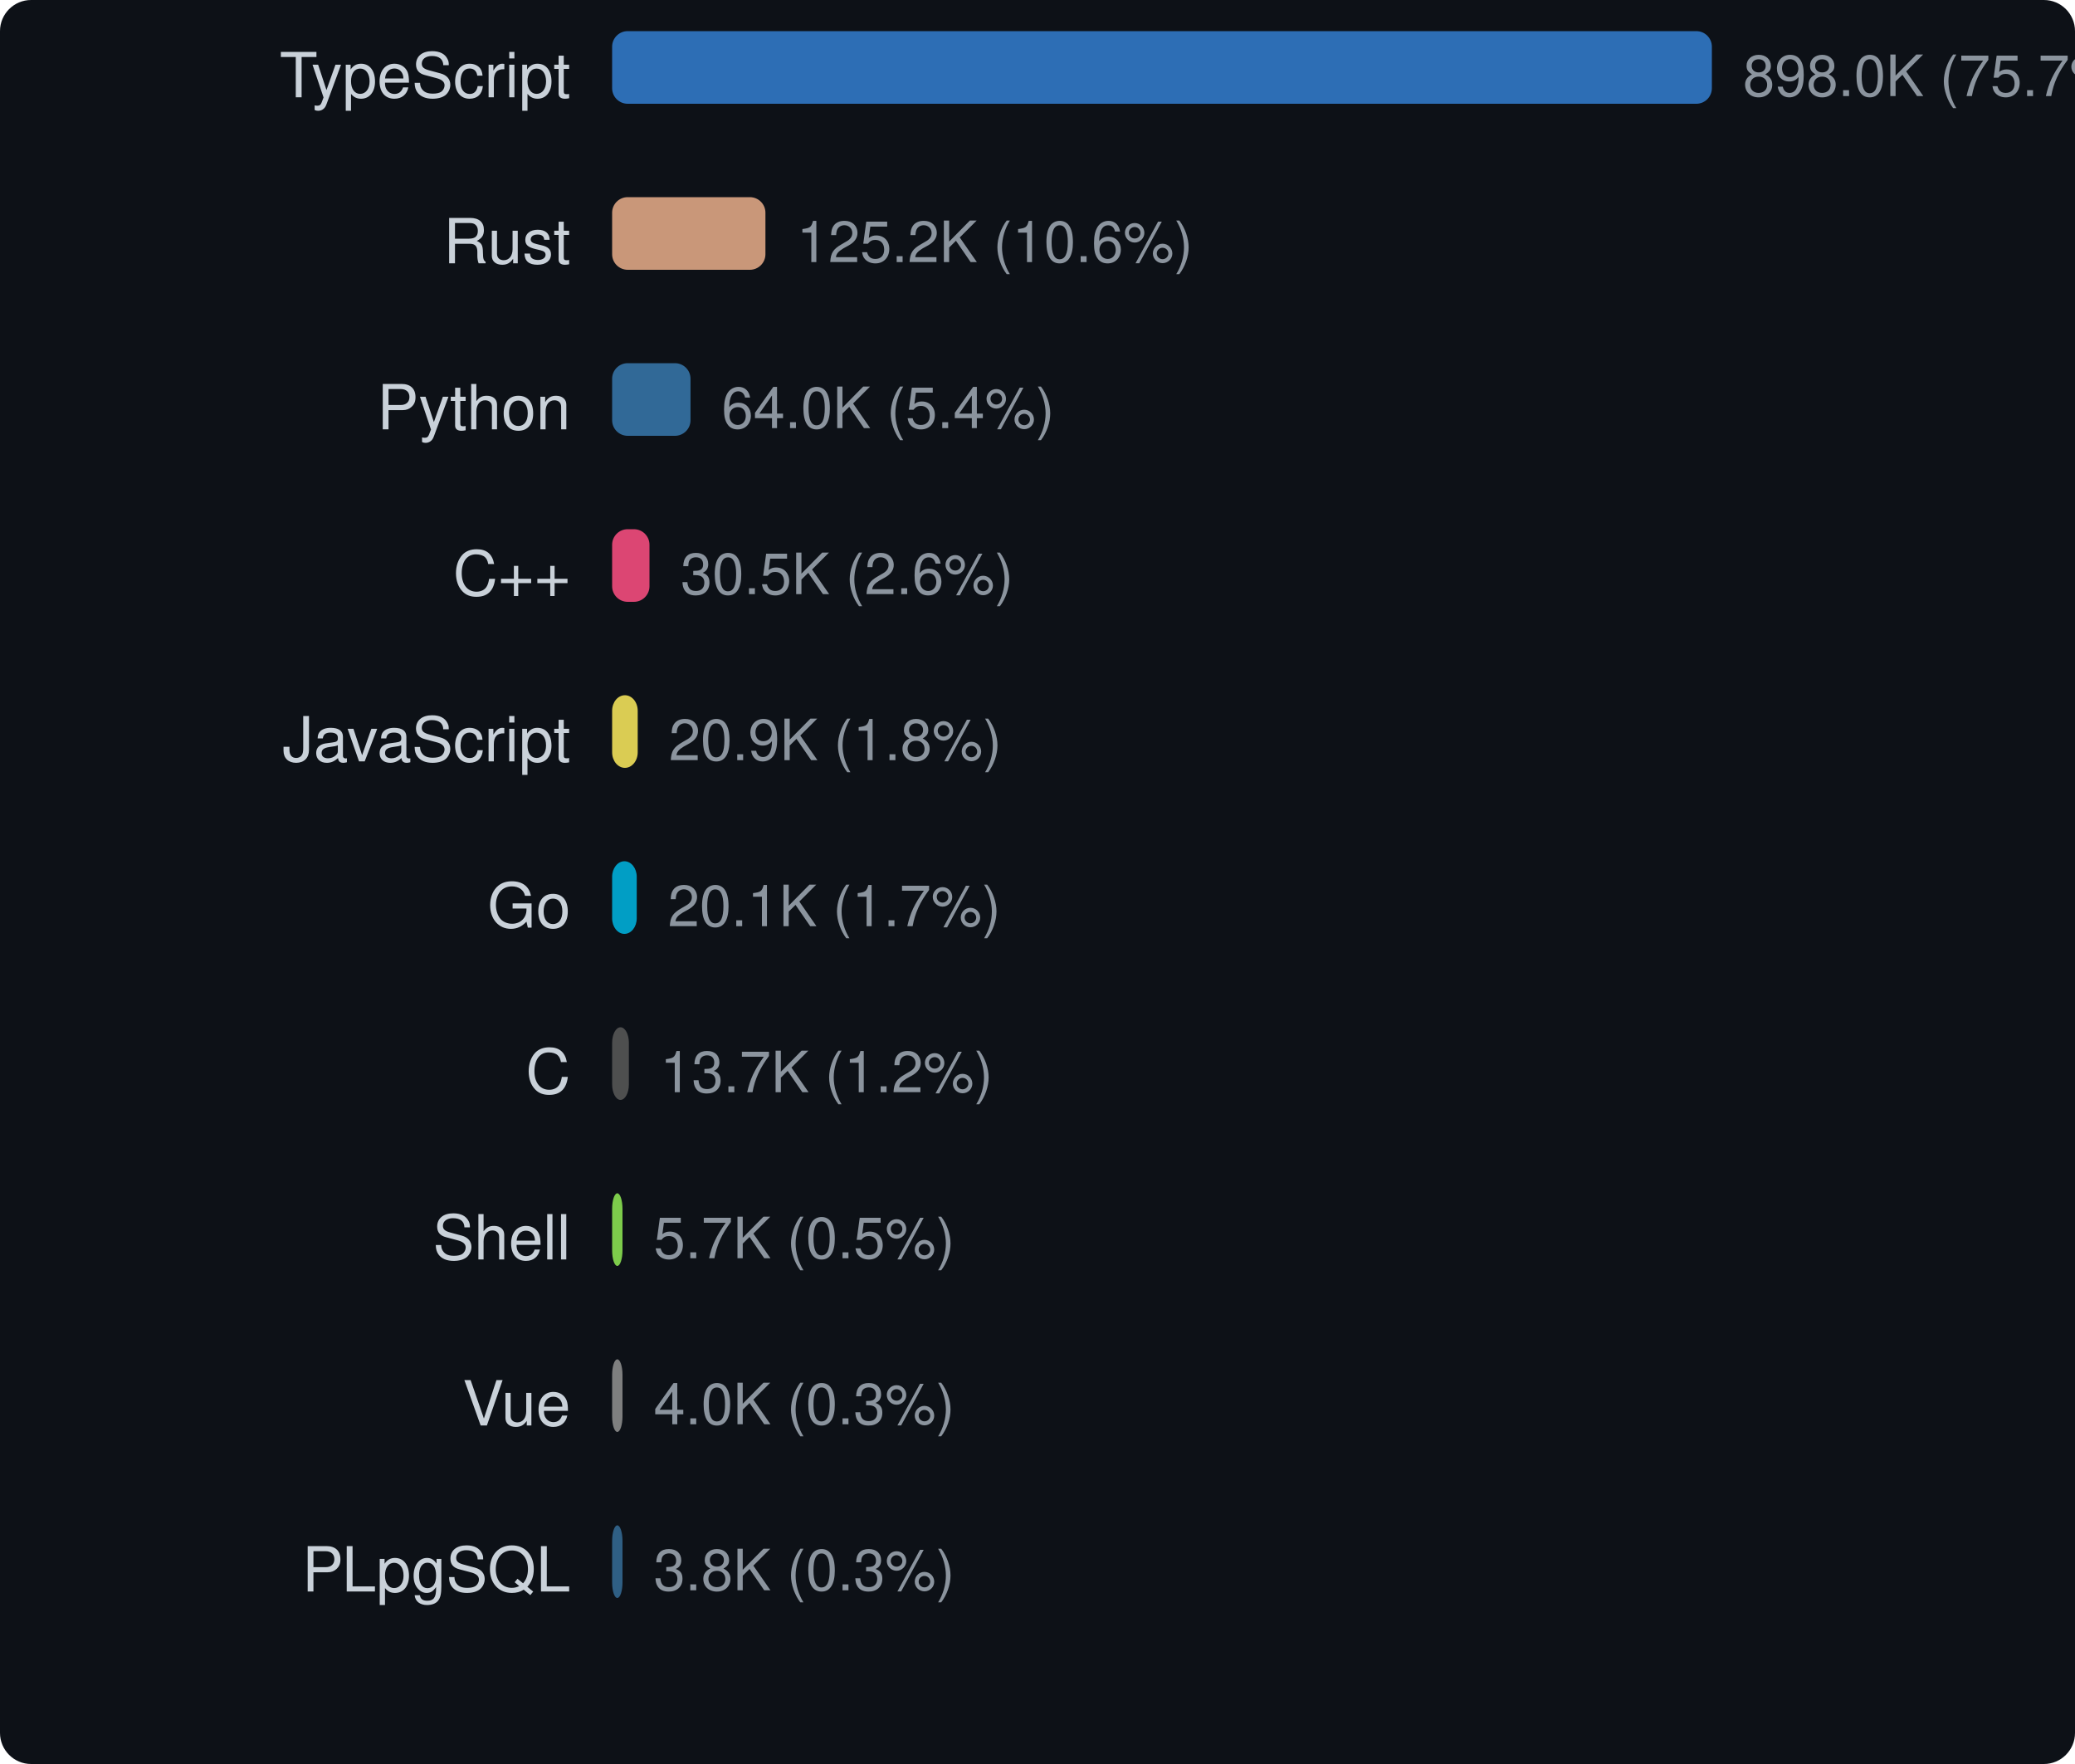
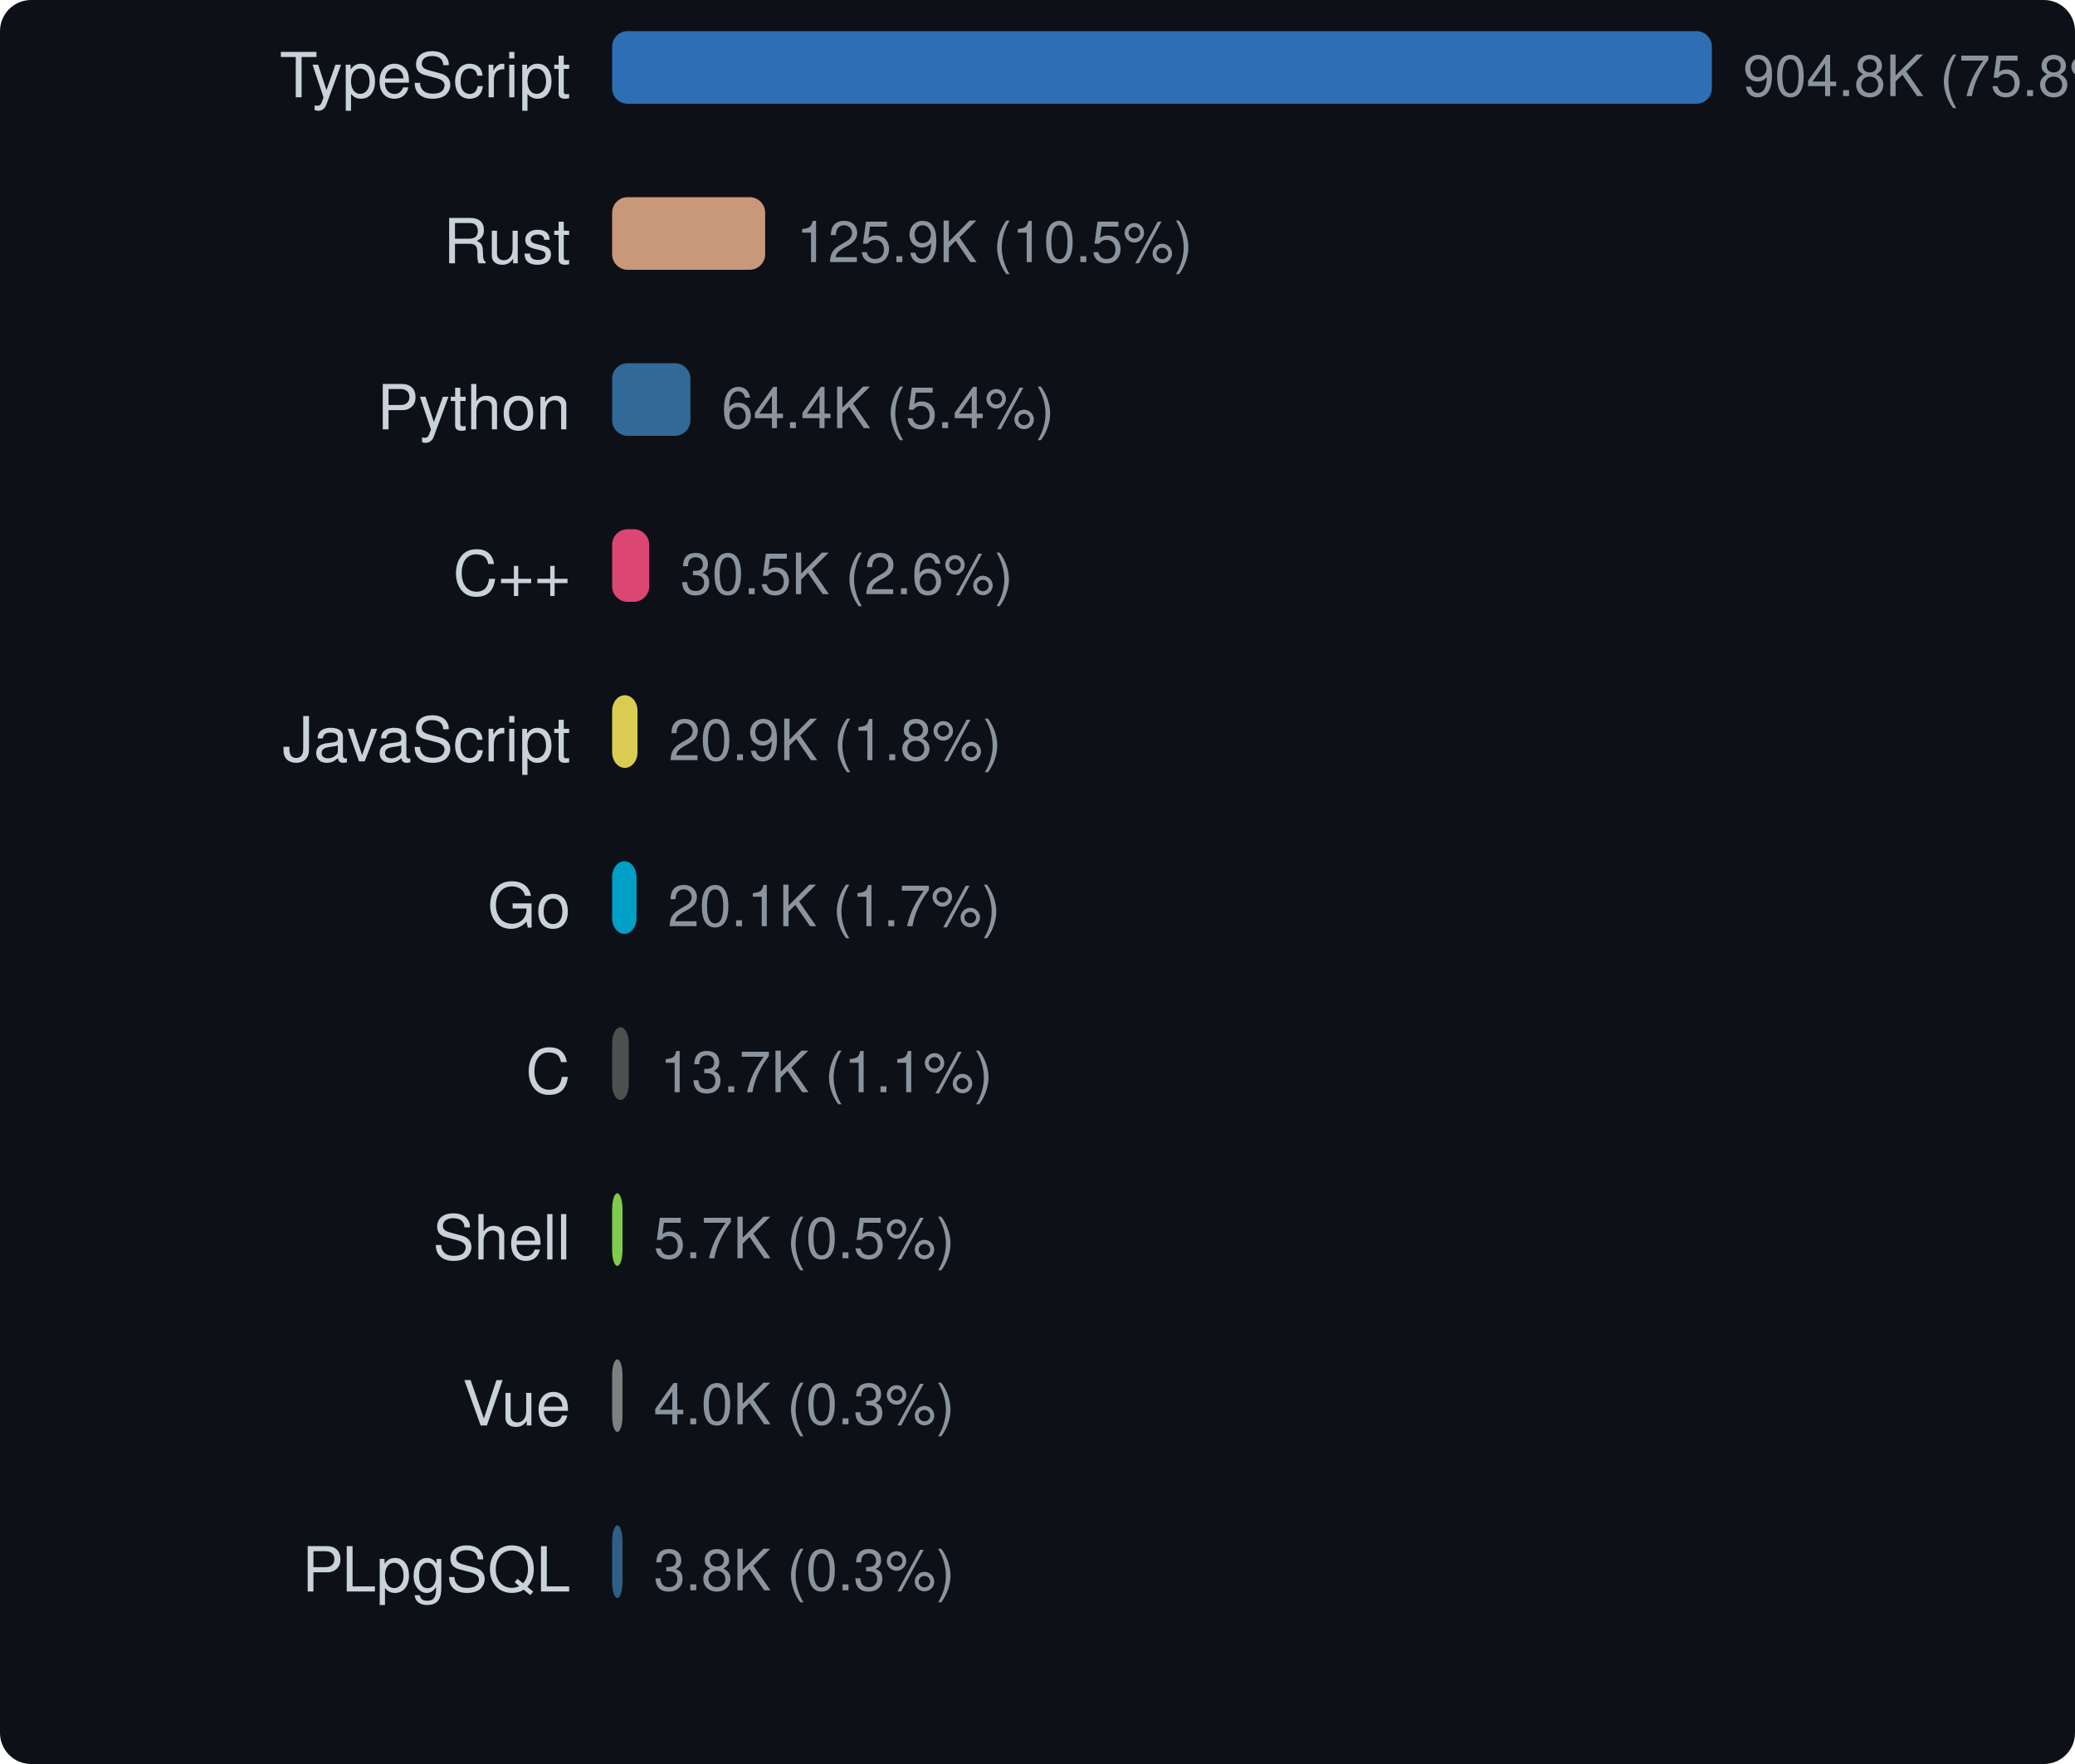
<svg xmlns="http://www.w3.org/2000/svg" width="400" height="340" viewBox="0 0 400 340">
  <style>text { dominant-baseline: central; }</style>
  <rect width="100%" height="100%" rx="6" fill="#0d1117" />
  <text x="110" y="16" text-anchor="end" fill="#c9d1d9" font-size="12" font-family="Segoe UI,Helvetica,Arial,sans-serif">TypeScript</text>
  <rect x="118" y="6" width="212" height="14" rx="3" fill="#3178c6" opacity="0.9" />
-   <text x="336" y="16" fill="#8b949e" font-size="11" font-family="Segoe UI,Helvetica,Arial,sans-serif">898.0K (75.7%)</text>
+   <text x="336" y="16" fill="#8b949e" font-size="11" font-family="Segoe UI,Helvetica,Arial,sans-serif">904.8K (75.8%)</text>
  <text x="110" y="48" text-anchor="end" fill="#c9d1d9" font-size="12" font-family="Segoe UI,Helvetica,Arial,sans-serif">Rust</text>
-   <rect x="118" y="38" width="29.553" height="14" rx="3" fill="#dea584" opacity="0.9" />
-   <text x="153.553" y="48" fill="#8b949e" font-size="11" font-family="Segoe UI,Helvetica,Arial,sans-serif">125.2K (10.6%)</text>
+   <rect x="118" y="38" width="29.501" height="14" rx="3" fill="#dea584" opacity="0.9" />
+   <text x="153.501" y="48" fill="#8b949e" font-size="11" font-family="Segoe UI,Helvetica,Arial,sans-serif">125.9K (10.5%)</text>
  <text x="110" y="80" text-anchor="end" fill="#c9d1d9" font-size="12" font-family="Segoe UI,Helvetica,Arial,sans-serif">Python</text>
-   <rect x="118" y="70" width="15.111" height="14" rx="3" fill="#3572a5" opacity="0.9" />
-   <text x="139.111" y="80" fill="#8b949e" font-size="11" font-family="Segoe UI,Helvetica,Arial,sans-serif">64.0K (5.4%)</text>
+   <rect x="118" y="70" width="15.092" height="14" rx="3" fill="#3572a5" opacity="0.9" />
+   <text x="139.092" y="80" fill="#8b949e" font-size="11" font-family="Segoe UI,Helvetica,Arial,sans-serif">64.4K (5.4%)</text>
  <text x="110" y="112" text-anchor="end" fill="#c9d1d9" font-size="12" font-family="Segoe UI,Helvetica,Arial,sans-serif">C++</text>
-   <rect x="118" y="102" width="7.201" height="14" rx="3" fill="#f34b7d" opacity="0.9" />
-   <text x="131.201" y="112" fill="#8b949e" font-size="11" font-family="Segoe UI,Helvetica,Arial,sans-serif">30.5K (2.6%)</text>
+   <rect x="118" y="102" width="7.148" height="14" rx="3" fill="#f34b7d" opacity="0.9" />
+   <text x="131.148" y="112" fill="#8b949e" font-size="11" font-family="Segoe UI,Helvetica,Arial,sans-serif">30.5K (2.6%)</text>
  <text x="110" y="144" text-anchor="end" fill="#c9d1d9" font-size="12" font-family="Segoe UI,Helvetica,Arial,sans-serif">JavaScript</text>
-   <rect x="118" y="134" width="4.933" height="14" rx="3" fill="#f1e05a" opacity="0.9" />
-   <text x="128.933" y="144" fill="#8b949e" font-size="11" font-family="Segoe UI,Helvetica,Arial,sans-serif">20.9K (1.8%)</text>
+   <rect x="118" y="134" width="4.896" height="14" rx="3" fill="#f1e05a" opacity="0.9" />
+   <text x="128.896" y="144" fill="#8b949e" font-size="11" font-family="Segoe UI,Helvetica,Arial,sans-serif">20.9K (1.8%)</text>
  <text x="110" y="176" text-anchor="end" fill="#c9d1d9" font-size="12" font-family="Segoe UI,Helvetica,Arial,sans-serif">Go</text>
-   <rect x="118" y="166" width="4.745" height="14" rx="3" fill="#00add8" opacity="0.9" />
-   <text x="128.745" y="176" fill="#8b949e" font-size="11" font-family="Segoe UI,Helvetica,Arial,sans-serif">20.1K (1.7%)</text>
+   <rect x="118" y="166" width="4.709" height="14" rx="3" fill="#00add8" opacity="0.9" />
+   <text x="128.709" y="176" fill="#8b949e" font-size="11" font-family="Segoe UI,Helvetica,Arial,sans-serif">20.1K (1.7%)</text>
  <text x="110" y="208" text-anchor="end" fill="#c9d1d9" font-size="12" font-family="Segoe UI,Helvetica,Arial,sans-serif">C</text>
-   <rect x="118" y="198" width="3.232" height="14" rx="3" fill="#555555" opacity="0.9" />
-   <text x="127.232" y="208" fill="#8b949e" font-size="11" font-family="Segoe UI,Helvetica,Arial,sans-serif">13.7K (1.2%)</text>
+   <rect x="118" y="198" width="3.208" height="14" rx="3" fill="#555555" opacity="0.9" />
+   <text x="127.208" y="208" fill="#8b949e" font-size="11" font-family="Segoe UI,Helvetica,Arial,sans-serif">13.7K (1.1%)</text>
  <text x="110" y="240" text-anchor="end" fill="#c9d1d9" font-size="12" font-family="Segoe UI,Helvetica,Arial,sans-serif">Shell</text>
  <rect x="118" y="230" width="2" height="14" rx="3" fill="#89e051" opacity="0.9" />
  <text x="126" y="240" fill="#8b949e" font-size="11" font-family="Segoe UI,Helvetica,Arial,sans-serif">5.7K (0.5%)</text>
  <text x="110" y="272" text-anchor="end" fill="#c9d1d9" font-size="12" font-family="Segoe UI,Helvetica,Arial,sans-serif">Vue</text>
  <rect x="118" y="262" width="2" height="14" rx="3" fill="#8b8b8b" opacity="0.9" />
  <text x="126" y="272" fill="#8b949e" font-size="11" font-family="Segoe UI,Helvetica,Arial,sans-serif">4.0K (0.3%)</text>
  <text x="110" y="304" text-anchor="end" fill="#c9d1d9" font-size="12" font-family="Segoe UI,Helvetica,Arial,sans-serif">PLpgSQL</text>
  <rect x="118" y="294" width="2" height="14" rx="3" fill="#336790" opacity="0.9" />
  <text x="126" y="304" fill="#8b949e" font-size="11" font-family="Segoe UI,Helvetica,Arial,sans-serif">3.8K (0.3%)</text>
</svg>
